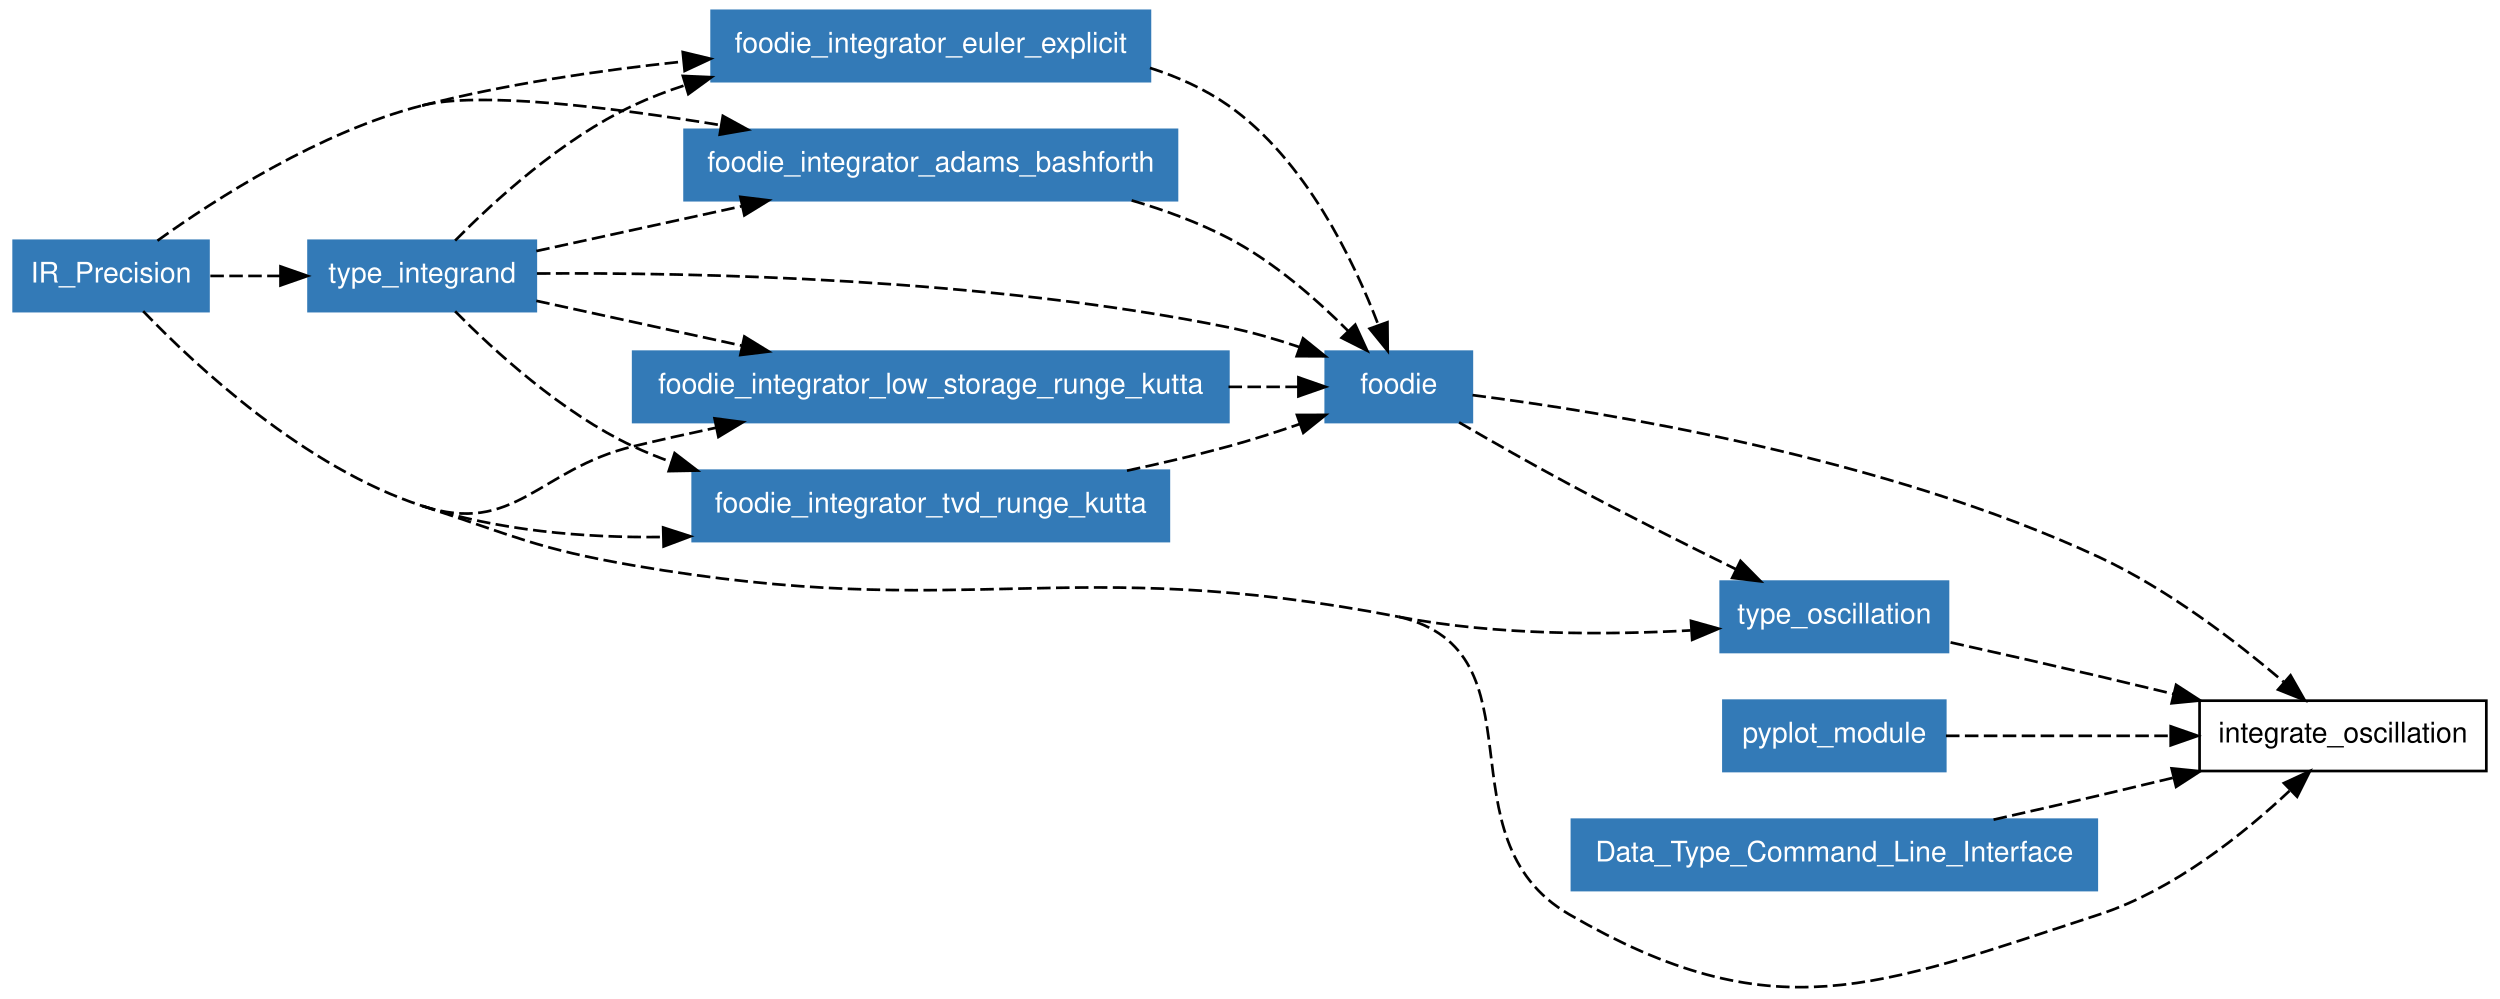
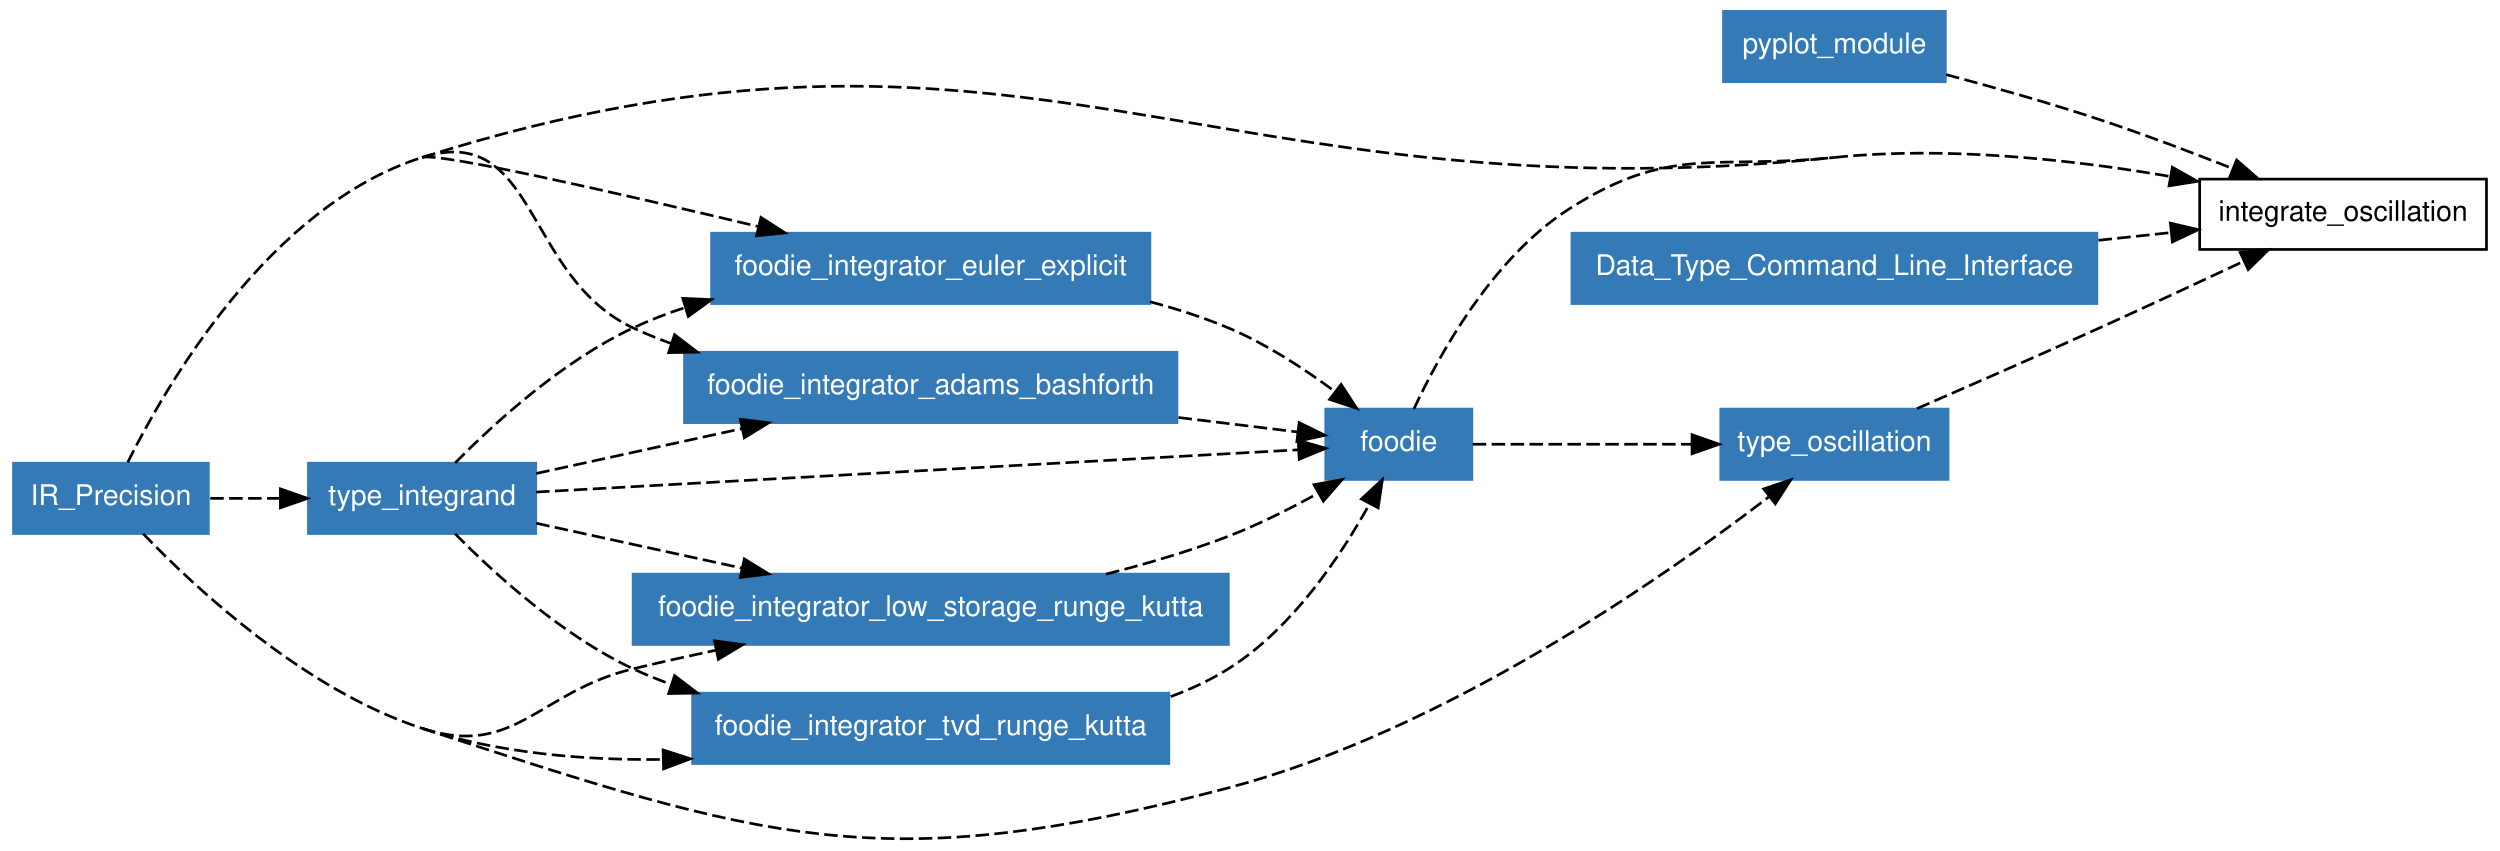
- <svg xmlns="http://www.w3.org/2000/svg" xmlns:xlink="http://www.w3.org/1999/xlink" width="641pt" height="256pt" viewBox="0.00 0.00 641.00 256.03">
-   <g id="graph1" class="graph" transform="scale(0.693723 0.693723) rotate(0) translate(4 365.064)">
-     <polygon fill="white" stroke="white" points="-4,5 -4,-365.064 921,-365.064 921,5 -4,5" />
+ <svg xmlns="http://www.w3.org/2000/svg" xmlns:xlink="http://www.w3.org/1999/xlink" width="641pt" height="218pt" viewBox="0.00 0.00 641.00 217.73">
+   <g id="graph1" class="graph" transform="scale(0.693723 0.693723) rotate(0) translate(4 309.863)">
+     <polygon fill="white" stroke="white" points="-4,5 -4,-309.863 921,-309.863 921,5 -4,5" />
    <g id="node1" class="node">
-       <polygon fill="none" stroke="black" points="915,-106.064 809,-106.064 809,-80.064 915,-80.064 915,-106.064" />
-       <text text-anchor="middle" x="862" y="-90.614" font-family="Helvetica,sans-Serif" font-size="10.50">integrate_oscillation</text>
+       <polygon fill="none" stroke="black" points="915,-243.863 809,-243.863 809,-217.863 915,-217.863 915,-243.863" />
+       <text text-anchor="middle" x="862" y="-228.413" font-family="Helvetica,sans-Serif" font-size="10.50">integrate_oscillation</text>
    </g>
    <g id="node2" class="node">
-       <a xlink:href="../module/foodie.html" xlink:title="foodie">
-         <polygon fill="#337ab7" stroke="#337ab7" points="540,-235.064 486,-235.064 486,-209.064 540,-209.064 540,-235.064" />
-         <text text-anchor="middle" x="513" y="-219.614" font-family="Helvetica,sans-Serif" font-size="10.50" fill="white">foodie</text>
-       </a>
+       <polygon fill="#337ab7" stroke="#337ab7" points="715,-305.863 633,-305.863 633,-279.863 715,-279.863 715,-305.863" />
+       <text text-anchor="middle" x="674" y="-290.413" font-family="Helvetica,sans-Serif" font-size="10.50" fill="white">pyplot_module</text>
    </g>
    <g id="edge34" class="edge">
-       <path fill="none" stroke="black" stroke-dasharray="5,2" d="M540.257,-219.011C588.778,-212.812 692.498,-196.073 772,-159.064 797.361,-147.258 822.742,-127.777 840.054,-113.032" />
-       <polygon fill="black" stroke="black" points="842.624,-115.435 847.869,-106.229 838.028,-110.155 842.624,-115.435" />
+       <path fill="none" stroke="black" stroke-dasharray="5,2" d="M715.286,-282.49C732.887,-277.81 753.572,-271.967 772,-265.863 788.188,-260.501 805.721,-253.874 820.974,-247.834" />
+       <polygon fill="black" stroke="black" points="822.648,-250.934 830.631,-243.969 820.047,-244.436 822.648,-250.934" />
+     </g>
+     <g id="node3" class="node">
+       <polygon fill="#337ab7" stroke="#337ab7" points="73,-138.863 1,-138.863 1,-112.863 73,-112.863 73,-138.863" />
+       <text text-anchor="middle" x="37" y="-123.413" font-family="Helvetica,sans-Serif" font-size="10.50" fill="white">IR_Precision</text>
+     </g>
+     <g id="edge36" class="edge">
+       <path fill="none" stroke="black" stroke-dasharray="5,2" d="M152,-251.863C373.25,-321.665 443.239,-227.919 674,-251.863" />
    </g>
    <g id="node6" class="node">
      <a xlink:href="../module/type_oscillation.html" xlink:title="type_oscillation">
-         <polygon fill="#337ab7" stroke="#337ab7" points="716,-150.064 632,-150.064 632,-124.064 716,-124.064 716,-150.064" />
-         <text text-anchor="middle" x="674" y="-134.614" font-family="Helvetica,sans-Serif" font-size="10.50" fill="white">type_oscillation</text>
+         <polygon fill="#337ab7" stroke="#337ab7" points="716,-158.863 632,-158.863 632,-132.863 716,-132.863 716,-158.863" />
+         <text text-anchor="middle" x="674" y="-143.413" font-family="Helvetica,sans-Serif" font-size="10.50" fill="white">type_oscillation</text>
      </a>
    </g>
-     <g id="edge32" class="edge">
-       <path fill="none" stroke="black" stroke-dasharray="5,2" d="M535.283,-208.93C547.262,-201.972 562.339,-193.375 576,-186.064 596.23,-175.237 619.153,-163.735 637.74,-154.597" />
-       <polygon fill="black" stroke="black" points="639.313,-157.724 646.755,-150.183 636.235,-151.437 639.313,-157.724" />
-     </g>
-     <g id="node3" class="node">
-       <polygon fill="#337ab7" stroke="#337ab7" points="73,-276.064 1,-276.064 1,-250.064 73,-250.064 73,-276.064" />
-       <text text-anchor="middle" x="37" y="-260.614" font-family="Helvetica,sans-Serif" font-size="10.50" fill="white">IR_Precision</text>
-     </g>
-     <g id="edge36" class="edge">
-       <path fill="none" stroke="black" stroke-dasharray="5,2" d="M48.868,-250.04C68.164,-229.951 108.574,-192.243 152,-178.064" />
-       <path fill="none" stroke="black" stroke-dasharray="5,2" d="M152,-178.064C186.24,-166.884 194.506,-162.192 230,-156.064 354.223,-134.616 389.22,-160.936 513,-137.064" />
-       <path fill="none" stroke="black" stroke-dasharray="5,2" d="M513,-137.064C567.844,-124.171 527.258,-55.319 576,-27.064 651.365,16.622 689.212,0.038 772,-27.064 799.377,-36.026 825.31,-56.839 842.243,-72.715" />
-       <polygon fill="black" stroke="black" points="840.182,-75.592 849.799,-80.038 845.054,-70.565 840.182,-75.592" />
-     </g>
    <g id="edge30" class="edge">
-       <path fill="none" stroke="black" stroke-dasharray="5,2" d="M513,-137.064C548.508,-130.216 589.246,-130.29 620.859,-132.038" />
-       <polygon fill="black" stroke="black" points="621.01,-135.554 631.209,-132.687 621.448,-128.568 621.01,-135.554" />
+       <path fill="none" stroke="black" stroke-dasharray="5,2" d="M48.868,-112.839C68.164,-92.75 108.574,-55.042 152,-40.863" />
+       <path fill="none" stroke="black" stroke-dasharray="5,2" d="M152,-40.863C278.246,0.357 321.587,15.007 450,-18.863 529.57,-39.85 610.526,-96.32 649.735,-126.393" />
+       <polygon fill="black" stroke="black" points="647.852,-129.362 657.896,-132.736 652.148,-123.836 647.852,-129.362" />
    </g>
    <g id="node7" class="node">
      <a xlink:href="../module/foodie_integrator_low_storage_runge_kutta.html" xlink:title="foodie_integrator_low_storage_runge_kutta">
-         <polygon fill="#337ab7" stroke="#337ab7" points="450,-235.064 230,-235.064 230,-209.064 450,-209.064 450,-235.064" />
-         <text text-anchor="middle" x="340" y="-219.614" font-family="Helvetica,sans-Serif" font-size="10.50" fill="white">foodie_integrator_low_storage_runge_kutta</text>
+         <polygon fill="#337ab7" stroke="#337ab7" points="450,-97.863 230,-97.863 230,-71.863 450,-71.863 450,-97.863" />
+         <text text-anchor="middle" x="340" y="-82.413" font-family="Helvetica,sans-Serif" font-size="10.50" fill="white">foodie_integrator_low_storage_runge_kutta</text>
      </a>
    </g>
    <g id="edge2" class="edge">
-       <path fill="none" stroke="black" stroke-dasharray="5,2" d="M152,-178.064C186.24,-166.884 194.981,-191.637 230,-200.064 239.901,-202.447 250.346,-204.774 260.701,-206.969" />
-       <polygon fill="black" stroke="black" points="260.076,-210.413 270.58,-209.03 261.506,-203.561 260.076,-210.413" />
+       <path fill="none" stroke="black" stroke-dasharray="5,2" d="M152,-40.863C186.24,-29.683 194.981,-54.436 230,-62.863 239.901,-65.246 250.346,-67.573 260.701,-69.767" />
+       <polygon fill="black" stroke="black" points="260.076,-73.212 270.58,-71.829 261.506,-66.36 260.076,-73.212" />
    </g>
    <g id="node8" class="node">
      <a xlink:href="../module/foodie_integrator_tvd_runge_kutta.html" xlink:title="foodie_integrator_tvd_runge_kutta">
-         <polygon fill="#337ab7" stroke="#337ab7" points="428,-191.064 252,-191.064 252,-165.064 428,-165.064 428,-191.064" />
-         <text text-anchor="middle" x="340" y="-175.614" font-family="Helvetica,sans-Serif" font-size="10.50" fill="white">foodie_integrator_tvd_runge_kutta</text>
+         <polygon fill="#337ab7" stroke="#337ab7" points="428,-53.863 252,-53.863 252,-27.863 428,-27.863 428,-53.863" />
+         <text text-anchor="middle" x="340" y="-38.413" font-family="Helvetica,sans-Serif" font-size="10.50" fill="white">foodie_integrator_tvd_runge_kutta</text>
      </a>
    </g>
    <g id="edge6" class="edge">
-       <path fill="none" stroke="black" stroke-dasharray="5,2" d="M152,-178.064C180.032,-168.911 211.694,-166.219 240.932,-166.567" />
-       <polygon fill="black" stroke="black" points="241.082,-170.072 251.163,-166.811 241.249,-163.074 241.082,-170.072" />
+       <path fill="none" stroke="black" stroke-dasharray="5,2" d="M152,-40.863C180.032,-31.71 211.694,-29.018 240.932,-29.366" />
+       <polygon fill="black" stroke="black" points="241.082,-32.87 251.163,-29.61 241.249,-25.872 241.082,-32.87" />
    </g>
    <g id="node9" class="node">
      <a xlink:href="../module/type_integrand.html" xlink:title="type_integrand">
-         <polygon fill="#337ab7" stroke="#337ab7" points="194,-276.064 110,-276.064 110,-250.064 194,-250.064 194,-276.064" />
-         <text text-anchor="middle" x="152" y="-260.614" font-family="Helvetica,sans-Serif" font-size="10.50" fill="white">type_integrand</text>
+         <polygon fill="#337ab7" stroke="#337ab7" points="194,-138.863 110,-138.863 110,-112.863 194,-112.863 194,-138.863" />
+         <text text-anchor="middle" x="152" y="-123.413" font-family="Helvetica,sans-Serif" font-size="10.50" fill="white">type_integrand</text>
      </a>
    </g>
    <g id="edge10" class="edge">
-       <path fill="none" stroke="black" stroke-dasharray="5,2" d="M73.703,-263.064C81.924,-263.064 90.8,-263.064 99.521,-263.064" />
-       <polygon fill="black" stroke="black" points="99.639,-266.564 109.639,-263.064 99.639,-259.564 99.639,-266.564" />
+       <path fill="none" stroke="black" stroke-dasharray="5,2" d="M73.703,-125.863C81.924,-125.863 90.8,-125.863 99.521,-125.863" />
+       <polygon fill="black" stroke="black" points="99.639,-129.363 109.639,-125.863 99.639,-122.363 99.639,-129.363" />
    </g>
    <g id="node10" class="node">
      <a xlink:href="../module/foodie_integrator_euler_explicit.html" xlink:title="foodie_integrator_euler_explicit">
-         <polygon fill="#337ab7" stroke="#337ab7" points="421,-361.064 259,-361.064 259,-335.064 421,-335.064 421,-361.064" />
-         <text text-anchor="middle" x="340" y="-345.614" font-family="Helvetica,sans-Serif" font-size="10.50" fill="white">foodie_integrator_euler_explicit</text>
+         <polygon fill="#337ab7" stroke="#337ab7" points="421,-223.863 259,-223.863 259,-197.863 421,-197.863 421,-223.863" />
+         <text text-anchor="middle" x="340" y="-208.413" font-family="Helvetica,sans-Serif" font-size="10.50" fill="white">foodie_integrator_euler_explicit</text>
      </a>
    </g>
    <g id="edge12" class="edge">
-       <path fill="none" stroke="black" stroke-dasharray="5,2" d="M152,-326.064C182.89,-333.971 217.372,-339.044 248.286,-342.297" />
-       <polygon fill="black" stroke="black" points="248.324,-345.818 258.622,-343.331 249.021,-338.853 248.324,-345.818" />
+       <path fill="none" stroke="black" stroke-dasharray="5,2" d="M152,-251.863C158.098,-253.787 224.168,-238.739 276.281,-226.335" />
+       <polygon fill="black" stroke="black" points="277.25,-229.702 286.164,-223.975 275.624,-222.894 277.25,-229.702" />
    </g>
    <g id="node11" class="node">
      <a xlink:href="../module/foodie_integrator_adams_bashforth.html" xlink:title="foodie_integrator_adams_bashforth">
-         <polygon fill="#337ab7" stroke="#337ab7" points="431,-317.064 249,-317.064 249,-291.064 431,-291.064 431,-317.064" />
-         <text text-anchor="middle" x="340" y="-301.614" font-family="Helvetica,sans-Serif" font-size="10.50" fill="white">foodie_integrator_adams_bashforth</text>
+         <polygon fill="#337ab7" stroke="#337ab7" points="431,-179.863 249,-179.863 249,-153.863 431,-153.863 431,-179.863" />
+         <text text-anchor="middle" x="340" y="-164.413" font-family="Helvetica,sans-Serif" font-size="10.50" fill="white">foodie_integrator_adams_bashforth</text>
      </a>
    </g>
    <g id="edge16" class="edge">
-       <path fill="none" stroke="black" stroke-dasharray="5,2" d="M54.143,-276.096C75.646,-291.544 114.288,-316.411 152,-326.064" />
-       <path fill="none" stroke="black" stroke-dasharray="5,2" d="M152,-326.064C172.557,-331.326 220.219,-325.68 262.406,-318.792" />
-       <polygon fill="black" stroke="black" points="263.144,-322.218 272.43,-317.117 261.989,-315.313 263.144,-322.218" />
+       <path fill="none" stroke="black" stroke-dasharray="5,2" d="M43.206,-139.184C57.481,-167.829 95.794,-234.131 152,-251.863" />
+       <path fill="none" stroke="black" stroke-dasharray="5,2" d="M152,-251.863C194.497,-265.27 189.652,-207.779 230,-188.863 234.567,-186.722 239.335,-184.789 244.218,-183.044" />
+       <polygon fill="black" stroke="black" points="245.322,-186.365 253.726,-179.914 243.133,-179.716 245.322,-186.365" />
    </g>
    <g id="node4" class="node">
-       <polygon fill="#337ab7" stroke="#337ab7" points="715,-106.064 633,-106.064 633,-80.064 715,-80.064 715,-106.064" />
-       <text text-anchor="middle" x="674" y="-90.614" font-family="Helvetica,sans-Serif" font-size="10.50" fill="white">pyplot_module</text>
+       <a xlink:href="../module/foodie.html" xlink:title="foodie">
+         <polygon fill="#337ab7" stroke="#337ab7" points="540,-158.863 486,-158.863 486,-132.863 540,-132.863 540,-158.863" />
+         <text text-anchor="middle" x="513" y="-143.413" font-family="Helvetica,sans-Serif" font-size="10.50" fill="white">foodie</text>
+       </a>
    </g>
    <g id="edge38" class="edge">
-       <path fill="none" stroke="black" stroke-dasharray="5,2" d="M715.257,-93.064C739.506,-93.064 770.677,-93.064 798.05,-93.064" />
-       <polygon fill="black" stroke="black" points="798.332,-96.564 808.332,-93.064 798.332,-89.564 798.332,-96.564" />
+       <path fill="none" stroke="black" stroke-dasharray="5,2" d="M518.576,-158.894C527.615,-178.339 547.385,-214.611 576,-232.863 613.405,-256.721 629.87,-247.284 674,-251.863" />
+       <path fill="none" stroke="black" stroke-dasharray="5,2" d="M674,-251.863C715.355,-256.154 761.784,-251.065 798.155,-244.825" />
+       <polygon fill="black" stroke="black" points="798.906,-248.246 808.134,-243.041 797.674,-241.355 798.906,-248.246" />
+     </g>
+     <g id="edge32" class="edge">
+       <path fill="none" stroke="black" stroke-dasharray="5,2" d="M540.311,-145.863C562.427,-145.863 594.236,-145.863 621.279,-145.863" />
+       <polygon fill="black" stroke="black" points="621.38,-149.363 631.38,-145.863 621.38,-142.363 621.38,-149.363" />
    </g>
    <g id="node5" class="node">
-       <polygon fill="#337ab7" stroke="#337ab7" points="771,-62.064 577,-62.064 577,-36.064 771,-36.064 771,-62.064" />
-       <text text-anchor="middle" x="674" y="-46.614" font-family="Helvetica,sans-Serif" font-size="10.50" fill="white">Data_Type_Command_Line_Interface</text>
+       <polygon fill="#337ab7" stroke="#337ab7" points="771,-223.863 577,-223.863 577,-197.863 771,-197.863 771,-223.863" />
+       <text text-anchor="middle" x="674" y="-208.413" font-family="Helvetica,sans-Serif" font-size="10.50" fill="white">Data_Type_Command_Line_Interface</text>
    </g>
    <g id="edge40" class="edge">
-       <path fill="none" stroke="black" stroke-dasharray="5,2" d="M732.859,-62.087C745.766,-64.996 759.352,-68.099 772,-71.064 780.855,-73.14 790.19,-75.373 799.36,-77.591" />
-       <polygon fill="black" stroke="black" points="798.672,-81.025 809.215,-79.984 800.324,-74.223 798.672,-81.025" />
+       <path fill="none" stroke="black" stroke-dasharray="5,2" d="M771.579,-221.244C780.705,-222.214 789.785,-223.18 798.475,-224.105" />
+       <polygon fill="black" stroke="black" points="798.163,-227.591 808.478,-225.169 798.904,-220.631 798.163,-227.591" />
    </g>
    <g id="edge42" class="edge">
-       <path fill="none" stroke="black" stroke-dasharray="5,2" d="M716.973,-127.601C734.109,-123.78 754.004,-119.283 772,-115.064 780.855,-112.988 790.19,-110.756 799.36,-108.537" />
-       <polygon fill="black" stroke="black" points="800.324,-111.905 809.215,-106.144 798.672,-105.103 800.324,-111.905" />
+       <path fill="none" stroke="black" stroke-dasharray="5,2" d="M704.54,-159.047C723.916,-167.465 749.488,-178.673 772,-188.863 789.596,-196.828 809.024,-205.864 825.313,-213.508" />
+       <polygon fill="black" stroke="black" points="823.964,-216.742 834.503,-217.83 826.943,-210.407 823.964,-216.742" />
    </g>
    <g id="edge20" class="edge">
-       <path fill="none" stroke="black" stroke-dasharray="5,2" d="M450.054,-222.064C459.125,-222.064 467.822,-222.064 475.703,-222.064" />
-       <polygon fill="black" stroke="black" points="475.902,-225.564 485.902,-222.064 475.902,-218.564 475.902,-225.564" />
+       <path fill="none" stroke="black" stroke-dasharray="5,2" d="M404.829,-97.872C419.885,-101.687 435.688,-106.348 450,-111.863 461.188,-116.174 472.89,-122.064 483.13,-127.731" />
+       <polygon fill="black" stroke="black" points="481.645,-130.913 492.067,-132.821 485.109,-124.83 481.645,-130.913" />
    </g>
    <g id="edge22" class="edge">
-       <path fill="none" stroke="black" stroke-dasharray="5,2" d="M412.523,-191.084C425.089,-193.762 437.976,-196.779 450,-200.064 458.688,-202.438 467.91,-205.398 476.539,-208.371" />
-       <polygon fill="black" stroke="black" points="475.375,-211.672 485.97,-211.701 477.706,-205.071 475.375,-211.672" />
+       <path fill="none" stroke="black" stroke-dasharray="5,2" d="M428.681,-52.589C436.173,-55.349 443.398,-58.728 450,-62.863 473.61,-77.647 491.61,-104.676 502.208,-123.87" />
+       <polygon fill="black" stroke="black" points="499.174,-125.62 506.936,-132.83 505.365,-122.353 499.174,-125.62" />
    </g>
    <g id="edge24" class="edge">
-       <path fill="none" stroke="black" stroke-dasharray="5,2" d="M194.421,-263.96C252.648,-264.376 360.321,-262.226 450,-244.064 458.651,-242.312 467.733,-239.654 476.222,-236.785" />
-       <polygon fill="black" stroke="black" points="477.605,-240.008 485.856,-233.361 475.261,-233.412 477.605,-240.008" />
+       <path fill="none" stroke="black" stroke-dasharray="5,2" d="M194.118,-128.196C265.266,-132.138 408.104,-140.052 475.792,-143.802" />
+       <polygon fill="black" stroke="black" points="475.809,-147.308 485.987,-144.366 476.196,-140.318 475.809,-147.308" />
    </g>
    <g id="edge4" class="edge">
-       <path fill="none" stroke="black" stroke-dasharray="5,2" d="M194.191,-253.863C216.555,-248.986 244.609,-242.868 270.12,-237.304" />
-       <polygon fill="black" stroke="black" points="271.101,-240.672 280.126,-235.122 269.61,-233.833 271.101,-240.672" />
+       <path fill="none" stroke="black" stroke-dasharray="5,2" d="M194.191,-116.662C216.555,-111.784 244.609,-105.666 270.12,-100.103" />
+       <polygon fill="black" stroke="black" points="271.101,-103.471 280.126,-97.921 269.61,-96.632 271.101,-103.471" />
    </g>
    <g id="edge8" class="edge">
-       <path fill="none" stroke="black" stroke-dasharray="5,2" d="M164.184,-249.989C178.506,-235.454 203.679,-212.404 230,-200.064 234.567,-197.923 239.335,-195.99 244.218,-194.245" />
-       <polygon fill="black" stroke="black" points="245.322,-197.566 253.726,-191.115 243.133,-190.917 245.322,-197.566" />
+       <path fill="none" stroke="black" stroke-dasharray="5,2" d="M164.184,-112.788C178.506,-98.253 203.679,-75.203 230,-62.863 234.567,-60.722 239.335,-58.789 244.218,-57.044" />
+       <polygon fill="black" stroke="black" points="245.322,-60.365 253.726,-53.914 243.133,-53.716 245.322,-60.365" />
    </g>
    <g id="edge14" class="edge">
-       <path fill="none" stroke="black" stroke-dasharray="5,2" d="M164.184,-276.139C178.506,-290.674 203.679,-313.724 230,-326.064 236.102,-328.925 242.563,-331.414 249.176,-333.58" />
-       <polygon fill="black" stroke="black" points="248.364,-336.991 258.949,-336.528 250.386,-330.289 248.364,-336.991" />
+       <path fill="none" stroke="black" stroke-dasharray="5,2" d="M164.184,-138.938C178.506,-153.473 203.679,-176.523 230,-188.863 236.102,-191.724 242.563,-194.213 249.176,-196.379" />
+       <polygon fill="black" stroke="black" points="248.364,-199.79 258.949,-199.326 250.386,-193.088 248.364,-199.79" />
    </g>
    <g id="edge18" class="edge">
-       <path fill="none" stroke="black" stroke-dasharray="5,2" d="M194.191,-272.265C216.555,-277.143 244.609,-283.261 270.12,-288.824" />
-       <polygon fill="black" stroke="black" points="269.61,-292.295 280.126,-291.006 271.101,-285.456 269.61,-292.295" />
+       <path fill="none" stroke="black" stroke-dasharray="5,2" d="M194.191,-135.064C216.555,-139.941 244.609,-146.059 270.12,-151.623" />
+       <polygon fill="black" stroke="black" points="269.61,-155.094 280.126,-153.805 271.101,-148.255 269.61,-155.094" />
    </g>
    <g id="edge26" class="edge">
-       <path fill="none" stroke="black" stroke-dasharray="5,2" d="M421.017,-339.961C431.336,-336.657 441.311,-332.16 450,-326.064 478.428,-306.12 496.335,-268.865 505.503,-244.781" />
-       <polygon fill="black" stroke="black" points="508.803,-245.949 508.903,-235.355 502.218,-243.574 508.803,-245.949" />
+       <path fill="none" stroke="black" stroke-dasharray="5,2" d="M421.029,-198.543C430.971,-195.904 440.844,-192.714 450,-188.863 464.007,-182.971 478.115,-173.722 489.419,-165.309" />
+       <polygon fill="black" stroke="black" points="491.683,-167.983 497.469,-159.107 487.411,-162.437 491.683,-167.983" />
    </g>
    <g id="edge28" class="edge">
-       <path fill="none" stroke="black" stroke-dasharray="5,2" d="M414.258,-290.99C426.568,-287.384 438.92,-282.821 450,-277.064 466.699,-268.388 482.637,-254.399 494.305,-242.701" />
-       <polygon fill="black" stroke="black" points="496.9,-245.052 501.321,-235.423 491.861,-240.193 496.9,-245.052" />
+       <path fill="none" stroke="black" stroke-dasharray="5,2" d="M431.566,-155.748C447.17,-153.854 462.554,-151.986 475.677,-150.393" />
+       <polygon fill="black" stroke="black" points="476.172,-153.859 485.677,-149.18 475.328,-146.91 476.172,-153.859" />
    </g>
  </g>
</svg>
